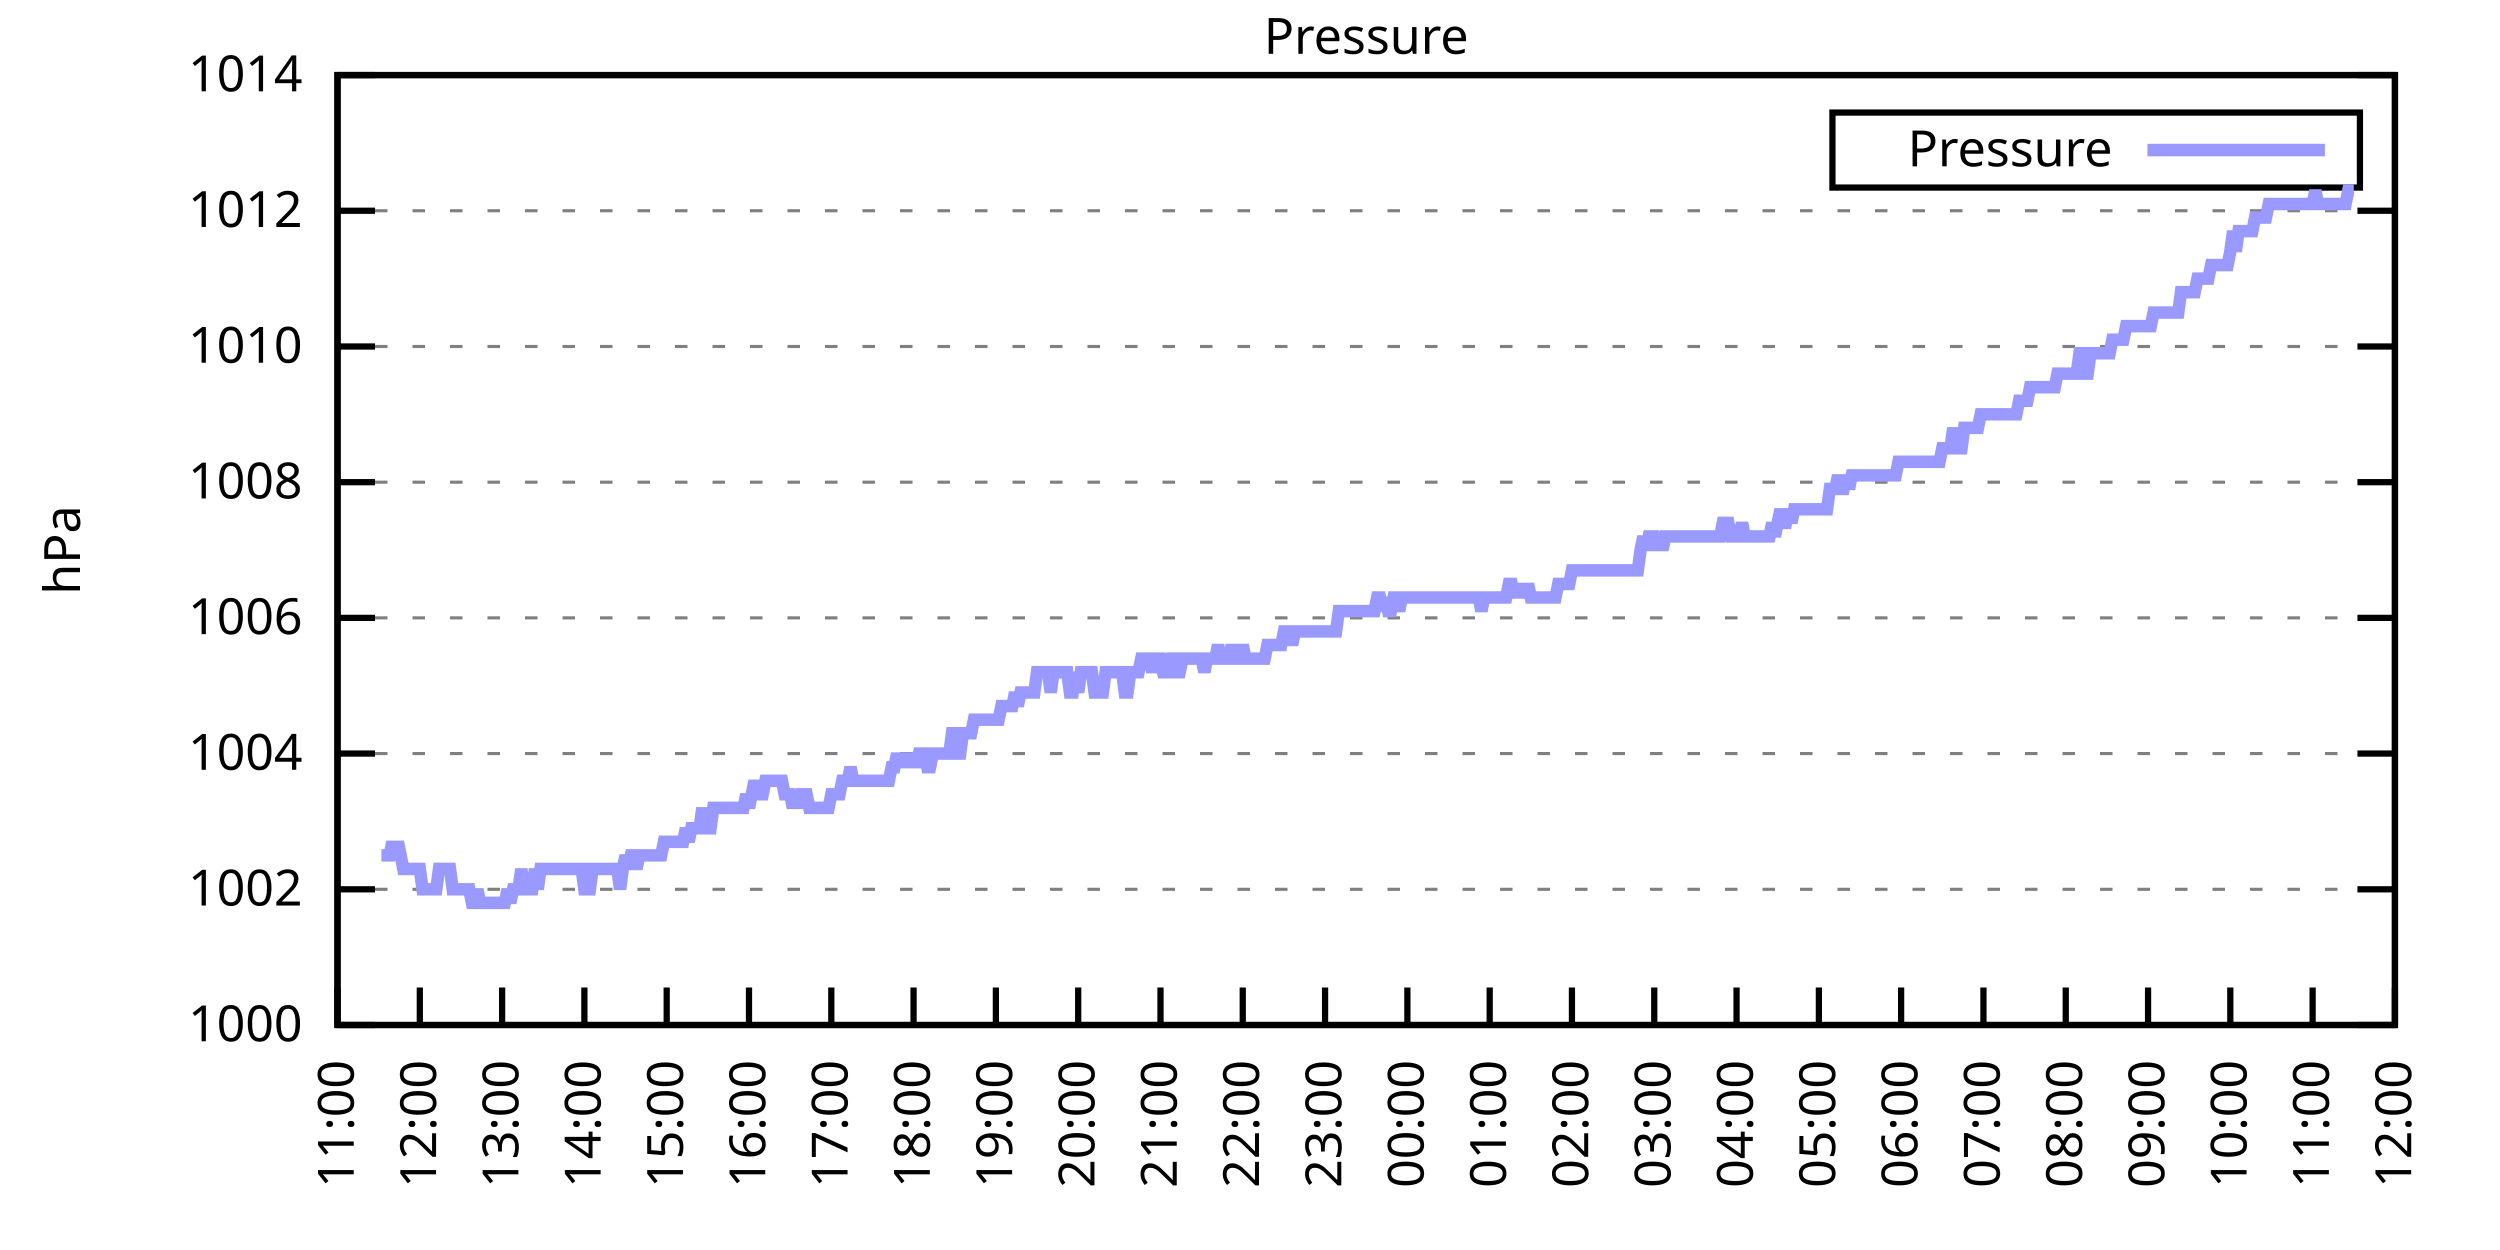
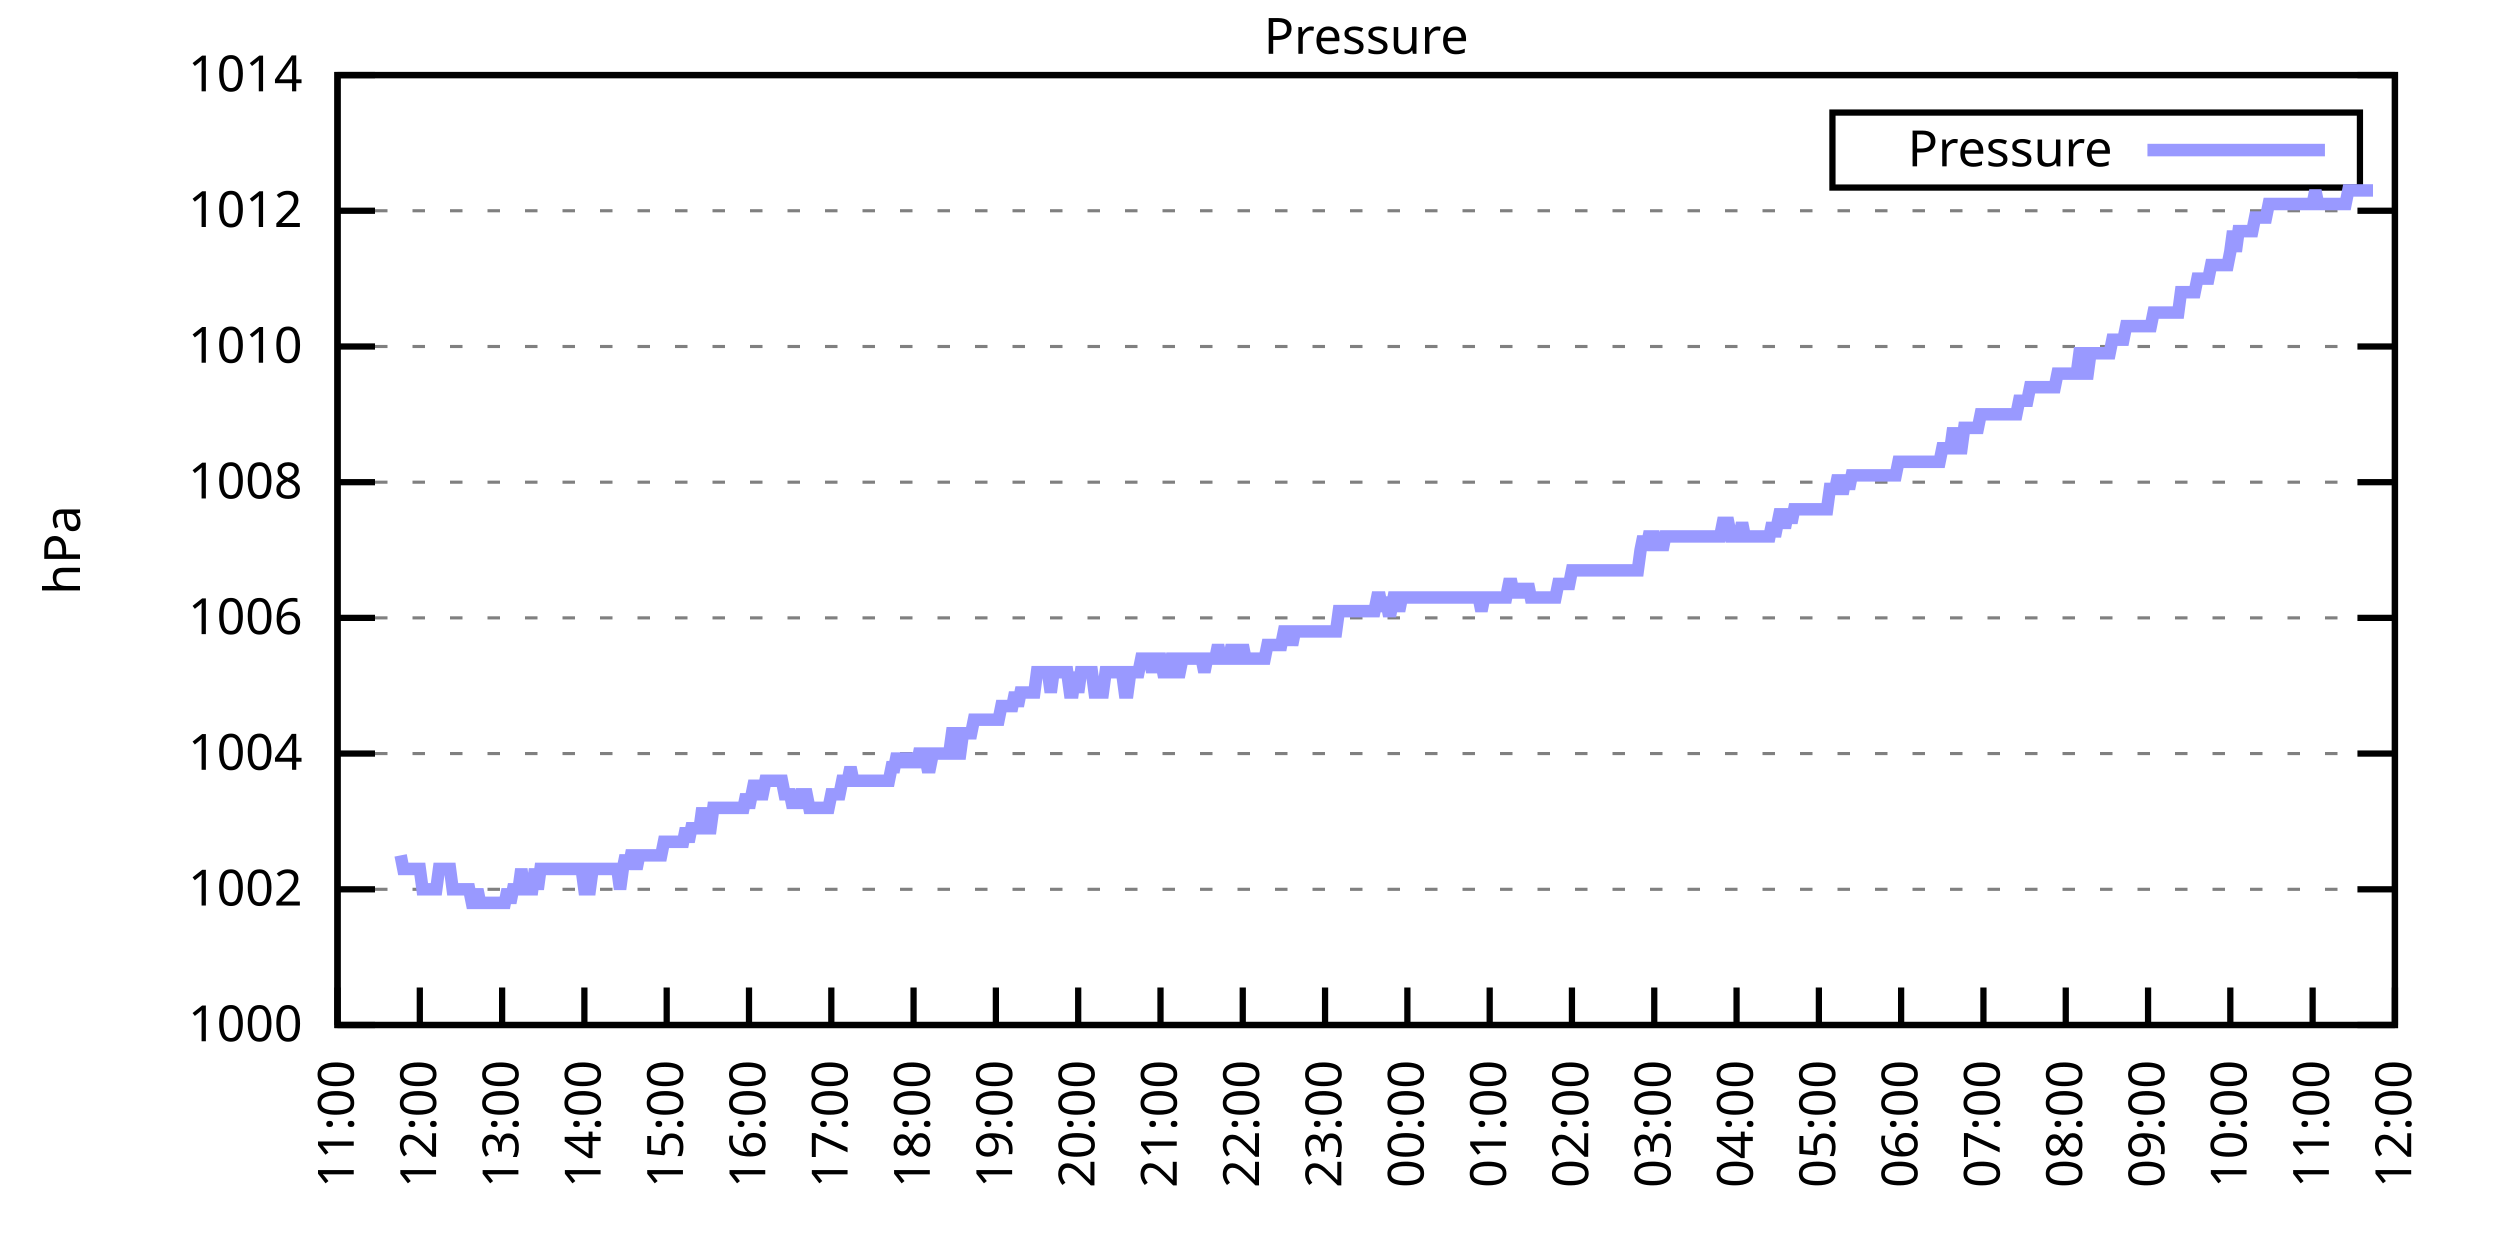
<svg xmlns="http://www.w3.org/2000/svg" xmlns:xlink="http://www.w3.org/1999/xlink" width="400" height="200" viewBox="0 0 400 200">
  <g id="gnuplot_canvas">
    <rect x="0" y="0" width="400" height="200" fill="none" />
    <defs>
      <circle id="gpDot" r="0.5" stroke-width="0.5" stroke="currentColor" />
      <path id="gpPt0" stroke-width="0.333" stroke="currentColor" d="M-1,0 h2 M0,-1 v2" />
      <path id="gpPt1" stroke-width="0.333" stroke="currentColor" d="M-1,-1 L1,1 M1,-1 L-1,1" />
      <path id="gpPt2" stroke-width="0.333" stroke="currentColor" d="M-1,0 L1,0 M0,-1 L0,1 M-1,-1 L1,1 M-1,1 L1,-1" />
      <rect id="gpPt3" stroke-width="0.333" stroke="currentColor" x="-1" y="-1" width="2" height="2" />
      <rect id="gpPt4" stroke-width="0.333" stroke="currentColor" fill="currentColor" x="-1" y="-1" width="2" height="2" />
      <circle id="gpPt5" stroke-width="0.333" stroke="currentColor" cx="0" cy="0" r="1" />
      <use xlink:href="#gpPt5" id="gpPt6" fill="currentColor" stroke="none" />
      <path id="gpPt7" stroke-width="0.333" stroke="currentColor" d="M0,-1.33 L-1.33,0.67 L1.33,0.67 z" />
      <use xlink:href="#gpPt7" id="gpPt8" fill="currentColor" stroke="none" />
      <use xlink:href="#gpPt7" id="gpPt9" stroke="currentColor" transform="rotate(180)" />
      <use xlink:href="#gpPt9" id="gpPt10" fill="currentColor" stroke="none" />
      <use xlink:href="#gpPt3" id="gpPt11" stroke="currentColor" transform="rotate(45)" />
      <use xlink:href="#gpPt11" id="gpPt12" fill="currentColor" stroke="none" />
      <path id="gpPt13" stroke-width="0.333" stroke="currentColor" d="M0,1.330 L1.265,0.411 L0.782,-1.067 L-0.782,-1.076 L-1.265,0.411 z" />
      <use xlink:href="#gpPt13" id="gpPt14" fill="currentColor" stroke="none" />
      <filter id="textbox" filterUnits="objectBoundingBox" x="0" y="0" height="1" width="1">
        <feFlood flood-color="white" flood-opacity="1" result="bgnd" />
        <feComposite in="SourceGraphic" in2="bgnd" operator="atop" />
      </filter>
      <filter id="greybox" filterUnits="objectBoundingBox" x="0" y="0" height="1" width="1">
        <feFlood flood-color="lightgrey" flood-opacity="1" result="grey" />
        <feComposite in="SourceGraphic" in2="grey" operator="atop" />
      </filter>
    </defs>
    <g fill="none" color="white" stroke="currentColor" stroke-width="1.00" stroke-linecap="butt" stroke-linejoin="miter">
</g>
    <g fill="none" color="black" stroke="currentColor" stroke-width="1.00" stroke-linecap="butt" stroke-linejoin="miter">
      <g stroke="none" shape-rendering="crispEdges">
        <polygon fill="rgb(255, 255, 255)" points="54.00,164.00 383.18,164.00 383.18,12.02 54.00,12.02 " />
      </g>
    </g>
    <g fill="none" color="black" stroke="currentColor" stroke-width="1.00" stroke-linecap="butt" stroke-linejoin="miter">
</g>
    <g fill="none" color="black" stroke="black" stroke-width="0.50" stroke-linecap="butt" stroke-linejoin="miter">
</g>
    <g fill="none" color="gray" stroke="currentColor" stroke-width="0.50" stroke-linecap="butt" stroke-linejoin="miter">
      <path stroke="gray" stroke-dasharray="2,4" class="gridline" d="M54.00,164.00 L383.19,164.00  " />
    </g>
    <g fill="none" color="gray" stroke="gray" stroke-width="1.00" stroke-linecap="butt" stroke-linejoin="miter">
</g>
    <g fill="none" color="black" stroke="currentColor" stroke-width="1.00" stroke-linecap="butt" stroke-linejoin="miter">
      <path stroke="black" d="M54.00,164.00 L60.00,164.00 M383.19,164.00 L377.19,164.00  " />
      <g transform="translate(48.40,166.60)" stroke="none" fill="black" font-family="Sans" font-size="8.00" text-anchor="end">
        <text>
          <tspan font-family="Sans"> 1000</tspan>
        </text>
      </g>
    </g>
    <g fill="none" color="black" stroke="currentColor" stroke-width="1.00" stroke-linecap="butt" stroke-linejoin="miter">
</g>
    <g fill="none" color="black" stroke="black" stroke-width="0.50" stroke-linecap="butt" stroke-linejoin="miter">
</g>
    <g fill="none" color="gray" stroke="currentColor" stroke-width="0.50" stroke-linecap="butt" stroke-linejoin="miter">
      <path stroke="gray" stroke-dasharray="2,4" class="gridline" d="M54.00,142.29 L383.19,142.29  " />
    </g>
    <g fill="none" color="gray" stroke="gray" stroke-width="1.00" stroke-linecap="butt" stroke-linejoin="miter">
</g>
    <g fill="none" color="black" stroke="currentColor" stroke-width="1.00" stroke-linecap="butt" stroke-linejoin="miter">
      <path stroke="black" d="M54.00,142.29 L60.00,142.29 M383.19,142.29 L377.19,142.29  " />
      <g transform="translate(48.40,144.89)" stroke="none" fill="black" font-family="Sans" font-size="8.00" text-anchor="end">
        <text>
          <tspan font-family="Sans"> 1002</tspan>
        </text>
      </g>
    </g>
    <g fill="none" color="black" stroke="currentColor" stroke-width="1.00" stroke-linecap="butt" stroke-linejoin="miter">
</g>
    <g fill="none" color="black" stroke="black" stroke-width="0.50" stroke-linecap="butt" stroke-linejoin="miter">
</g>
    <g fill="none" color="gray" stroke="currentColor" stroke-width="0.50" stroke-linecap="butt" stroke-linejoin="miter">
      <path stroke="gray" stroke-dasharray="2,4" class="gridline" d="M54.00,120.57 L383.19,120.57  " />
    </g>
    <g fill="none" color="gray" stroke="gray" stroke-width="1.00" stroke-linecap="butt" stroke-linejoin="miter">
</g>
    <g fill="none" color="black" stroke="currentColor" stroke-width="1.00" stroke-linecap="butt" stroke-linejoin="miter">
      <path stroke="black" d="M54.00,120.57 L60.00,120.57 M383.19,120.57 L377.19,120.57  " />
      <g transform="translate(48.40,123.17)" stroke="none" fill="black" font-family="Sans" font-size="8.00" text-anchor="end">
        <text>
          <tspan font-family="Sans"> 1004</tspan>
        </text>
      </g>
    </g>
    <g fill="none" color="black" stroke="currentColor" stroke-width="1.00" stroke-linecap="butt" stroke-linejoin="miter">
</g>
    <g fill="none" color="black" stroke="black" stroke-width="0.50" stroke-linecap="butt" stroke-linejoin="miter">
</g>
    <g fill="none" color="gray" stroke="currentColor" stroke-width="0.50" stroke-linecap="butt" stroke-linejoin="miter">
      <path stroke="gray" stroke-dasharray="2,4" class="gridline" d="M54.00,98.86 L383.19,98.86  " />
    </g>
    <g fill="none" color="gray" stroke="gray" stroke-width="1.00" stroke-linecap="butt" stroke-linejoin="miter">
</g>
    <g fill="none" color="black" stroke="currentColor" stroke-width="1.00" stroke-linecap="butt" stroke-linejoin="miter">
      <path stroke="black" d="M54.00,98.86 L60.00,98.86 M383.19,98.86 L377.19,98.86  " />
      <g transform="translate(48.40,101.46)" stroke="none" fill="black" font-family="Sans" font-size="8.00" text-anchor="end">
        <text>
          <tspan font-family="Sans"> 1006</tspan>
        </text>
      </g>
    </g>
    <g fill="none" color="black" stroke="currentColor" stroke-width="1.00" stroke-linecap="butt" stroke-linejoin="miter">
</g>
    <g fill="none" color="black" stroke="black" stroke-width="0.50" stroke-linecap="butt" stroke-linejoin="miter">
</g>
    <g fill="none" color="gray" stroke="currentColor" stroke-width="0.50" stroke-linecap="butt" stroke-linejoin="miter">
      <path stroke="gray" stroke-dasharray="2,4" class="gridline" d="M54.00,77.15 L383.19,77.15  " />
    </g>
    <g fill="none" color="gray" stroke="gray" stroke-width="1.00" stroke-linecap="butt" stroke-linejoin="miter">
</g>
    <g fill="none" color="black" stroke="currentColor" stroke-width="1.00" stroke-linecap="butt" stroke-linejoin="miter">
      <path stroke="black" d="M54.00,77.15 L60.00,77.15 M383.19,77.15 L377.19,77.15  " />
      <g transform="translate(48.40,79.75)" stroke="none" fill="black" font-family="Sans" font-size="8.00" text-anchor="end">
        <text>
          <tspan font-family="Sans"> 1008</tspan>
        </text>
      </g>
    </g>
    <g fill="none" color="black" stroke="currentColor" stroke-width="1.00" stroke-linecap="butt" stroke-linejoin="miter">
</g>
    <g fill="none" color="black" stroke="black" stroke-width="0.50" stroke-linecap="butt" stroke-linejoin="miter">
</g>
    <g fill="none" color="gray" stroke="currentColor" stroke-width="0.50" stroke-linecap="butt" stroke-linejoin="miter">
      <path stroke="gray" stroke-dasharray="2,4" class="gridline" d="M54.00,55.44 L383.19,55.44  " />
    </g>
    <g fill="none" color="gray" stroke="gray" stroke-width="1.00" stroke-linecap="butt" stroke-linejoin="miter">
</g>
    <g fill="none" color="black" stroke="currentColor" stroke-width="1.00" stroke-linecap="butt" stroke-linejoin="miter">
      <path stroke="black" d="M54.00,55.44 L60.00,55.44 M383.19,55.44 L377.19,55.44  " />
      <g transform="translate(48.40,58.04)" stroke="none" fill="black" font-family="Sans" font-size="8.00" text-anchor="end">
        <text>
          <tspan font-family="Sans"> 1010</tspan>
        </text>
      </g>
    </g>
    <g fill="none" color="black" stroke="currentColor" stroke-width="1.00" stroke-linecap="butt" stroke-linejoin="miter">
</g>
    <g fill="none" color="black" stroke="black" stroke-width="0.50" stroke-linecap="butt" stroke-linejoin="miter">
</g>
    <g fill="none" color="gray" stroke="currentColor" stroke-width="0.50" stroke-linecap="butt" stroke-linejoin="miter">
      <path stroke="gray" stroke-dasharray="2,4" class="gridline" d="M54.00,33.72 L383.19,33.72  " />
    </g>
    <g fill="none" color="gray" stroke="gray" stroke-width="1.00" stroke-linecap="butt" stroke-linejoin="miter">
</g>
    <g fill="none" color="black" stroke="currentColor" stroke-width="1.00" stroke-linecap="butt" stroke-linejoin="miter">
      <path stroke="black" d="M54.00,33.72 L60.00,33.72 M383.19,33.72 L377.19,33.72  " />
      <g transform="translate(48.40,36.32)" stroke="none" fill="black" font-family="Sans" font-size="8.00" text-anchor="end">
        <text>
          <tspan font-family="Sans"> 1012</tspan>
        </text>
      </g>
    </g>
    <g fill="none" color="black" stroke="currentColor" stroke-width="1.00" stroke-linecap="butt" stroke-linejoin="miter">
</g>
    <g fill="none" color="black" stroke="black" stroke-width="0.50" stroke-linecap="butt" stroke-linejoin="miter">
</g>
    <g fill="none" color="gray" stroke="currentColor" stroke-width="0.50" stroke-linecap="butt" stroke-linejoin="miter">
      <path stroke="gray" stroke-dasharray="2,4" class="gridline" d="M54.00,12.01 L383.19,12.01  " />
    </g>
    <g fill="none" color="gray" stroke="gray" stroke-width="1.00" stroke-linecap="butt" stroke-linejoin="miter">
</g>
    <g fill="none" color="black" stroke="currentColor" stroke-width="1.00" stroke-linecap="butt" stroke-linejoin="miter">
      <path stroke="black" d="M54.00,12.01 L60.00,12.01 M383.19,12.01 L377.19,12.01  " />
      <g transform="translate(48.40,14.61)" stroke="none" fill="black" font-family="Sans" font-size="8.00" text-anchor="end">
        <text>
          <tspan font-family="Sans"> 1014</tspan>
        </text>
      </g>
    </g>
    <g fill="none" color="black" stroke="currentColor" stroke-width="1.00" stroke-linecap="butt" stroke-linejoin="miter">
      <path stroke="black" d="M54.00,164.00 L54.00,158.00  " />
      <g transform="translate(56.60,169.60) rotate(270.00)" stroke="none" fill="black" font-family="Sans" font-size="8.00" text-anchor="end">
        <text>
          <tspan font-family="Sans">11:00</tspan>
        </text>
      </g>
    </g>
    <g fill="none" color="black" stroke="currentColor" stroke-width="1.00" stroke-linecap="butt" stroke-linejoin="miter">
      <path stroke="black" d="M67.17,164.00 L67.17,158.00  " />
      <g transform="translate(69.77,169.60) rotate(270.00)" stroke="none" fill="black" font-family="Sans" font-size="8.00" text-anchor="end">
        <text>
          <tspan font-family="Sans">12:00</tspan>
        </text>
      </g>
    </g>
    <g fill="none" color="black" stroke="currentColor" stroke-width="1.00" stroke-linecap="butt" stroke-linejoin="miter">
      <path stroke="black" d="M80.34,164.00 L80.34,158.00  " />
      <g transform="translate(82.94,169.60) rotate(270.00)" stroke="none" fill="black" font-family="Sans" font-size="8.00" text-anchor="end">
        <text>
          <tspan font-family="Sans">13:00</tspan>
        </text>
      </g>
    </g>
    <g fill="none" color="black" stroke="currentColor" stroke-width="1.00" stroke-linecap="butt" stroke-linejoin="miter">
      <path stroke="black" d="M93.50,164.00 L93.50,158.00  " />
      <g transform="translate(96.10,169.60) rotate(270.00)" stroke="none" fill="black" font-family="Sans" font-size="8.00" text-anchor="end">
        <text>
          <tspan font-family="Sans">14:00</tspan>
        </text>
      </g>
    </g>
    <g fill="none" color="black" stroke="currentColor" stroke-width="1.00" stroke-linecap="butt" stroke-linejoin="miter">
      <path stroke="black" d="M106.67,164.00 L106.67,158.00  " />
      <g transform="translate(109.27,169.60) rotate(270.00)" stroke="none" fill="black" font-family="Sans" font-size="8.00" text-anchor="end">
        <text>
          <tspan font-family="Sans">15:00</tspan>
        </text>
      </g>
    </g>
    <g fill="none" color="black" stroke="currentColor" stroke-width="1.00" stroke-linecap="butt" stroke-linejoin="miter">
      <path stroke="black" d="M119.84,164.00 L119.84,158.00  " />
      <g transform="translate(122.44,169.60) rotate(270.00)" stroke="none" fill="black" font-family="Sans" font-size="8.00" text-anchor="end">
        <text>
          <tspan font-family="Sans">16:00</tspan>
        </text>
      </g>
    </g>
    <g fill="none" color="black" stroke="currentColor" stroke-width="1.00" stroke-linecap="butt" stroke-linejoin="miter">
      <path stroke="black" d="M133.01,164.00 L133.01,158.00  " />
      <g transform="translate(135.61,169.60) rotate(270.00)" stroke="none" fill="black" font-family="Sans" font-size="8.00" text-anchor="end">
        <text>
          <tspan font-family="Sans">17:00</tspan>
        </text>
      </g>
    </g>
    <g fill="none" color="black" stroke="currentColor" stroke-width="1.00" stroke-linecap="butt" stroke-linejoin="miter">
      <path stroke="black" d="M146.17,164.00 L146.17,158.00  " />
      <g transform="translate(148.77,169.60) rotate(270.00)" stroke="none" fill="black" font-family="Sans" font-size="8.00" text-anchor="end">
        <text>
          <tspan font-family="Sans">18:00</tspan>
        </text>
      </g>
    </g>
    <g fill="none" color="black" stroke="currentColor" stroke-width="1.00" stroke-linecap="butt" stroke-linejoin="miter">
      <path stroke="black" d="M159.34,164.00 L159.34,158.00  " />
      <g transform="translate(161.94,169.60) rotate(270.00)" stroke="none" fill="black" font-family="Sans" font-size="8.00" text-anchor="end">
        <text>
          <tspan font-family="Sans">19:00</tspan>
        </text>
      </g>
    </g>
    <g fill="none" color="black" stroke="currentColor" stroke-width="1.00" stroke-linecap="butt" stroke-linejoin="miter">
      <path stroke="black" d="M172.51,164.00 L172.51,158.00  " />
      <g transform="translate(175.11,169.60) rotate(270.00)" stroke="none" fill="black" font-family="Sans" font-size="8.00" text-anchor="end">
        <text>
          <tspan font-family="Sans">20:00</tspan>
        </text>
      </g>
    </g>
    <g fill="none" color="black" stroke="currentColor" stroke-width="1.00" stroke-linecap="butt" stroke-linejoin="miter">
      <path stroke="black" d="M185.68,164.00 L185.68,158.00  " />
      <g transform="translate(188.28,169.60) rotate(270.00)" stroke="none" fill="black" font-family="Sans" font-size="8.00" text-anchor="end">
        <text>
          <tspan font-family="Sans">21:00</tspan>
        </text>
      </g>
    </g>
    <g fill="none" color="black" stroke="currentColor" stroke-width="1.00" stroke-linecap="butt" stroke-linejoin="miter">
      <path stroke="black" d="M198.84,164.00 L198.84,158.00  " />
      <g transform="translate(201.44,169.60) rotate(270.00)" stroke="none" fill="black" font-family="Sans" font-size="8.00" text-anchor="end">
        <text>
          <tspan font-family="Sans">22:00</tspan>
        </text>
      </g>
    </g>
    <g fill="none" color="black" stroke="currentColor" stroke-width="1.00" stroke-linecap="butt" stroke-linejoin="miter">
      <path stroke="black" d="M212.01,164.00 L212.01,158.00  " />
      <g transform="translate(214.61,169.60) rotate(270.00)" stroke="none" fill="black" font-family="Sans" font-size="8.00" text-anchor="end">
        <text>
          <tspan font-family="Sans">23:00</tspan>
        </text>
      </g>
    </g>
    <g fill="none" color="black" stroke="currentColor" stroke-width="1.00" stroke-linecap="butt" stroke-linejoin="miter">
      <path stroke="black" d="M225.18,164.00 L225.18,158.00  " />
      <g transform="translate(227.78,169.60) rotate(270.00)" stroke="none" fill="black" font-family="Sans" font-size="8.00" text-anchor="end">
        <text>
          <tspan font-family="Sans">00:00</tspan>
        </text>
      </g>
    </g>
    <g fill="none" color="black" stroke="currentColor" stroke-width="1.00" stroke-linecap="butt" stroke-linejoin="miter">
      <path stroke="black" d="M238.35,164.00 L238.35,158.00  " />
      <g transform="translate(240.95,169.60) rotate(270.00)" stroke="none" fill="black" font-family="Sans" font-size="8.00" text-anchor="end">
        <text>
          <tspan font-family="Sans">01:00</tspan>
        </text>
      </g>
    </g>
    <g fill="none" color="black" stroke="currentColor" stroke-width="1.00" stroke-linecap="butt" stroke-linejoin="miter">
      <path stroke="black" d="M251.51,164.00 L251.51,158.00  " />
      <g transform="translate(254.11,169.60) rotate(270.00)" stroke="none" fill="black" font-family="Sans" font-size="8.00" text-anchor="end">
        <text>
          <tspan font-family="Sans">02:00</tspan>
        </text>
      </g>
    </g>
    <g fill="none" color="black" stroke="currentColor" stroke-width="1.00" stroke-linecap="butt" stroke-linejoin="miter">
      <path stroke="black" d="M264.68,164.00 L264.68,158.00  " />
      <g transform="translate(267.28,169.60) rotate(270.00)" stroke="none" fill="black" font-family="Sans" font-size="8.00" text-anchor="end">
        <text>
          <tspan font-family="Sans">03:00</tspan>
        </text>
      </g>
    </g>
    <g fill="none" color="black" stroke="currentColor" stroke-width="1.00" stroke-linecap="butt" stroke-linejoin="miter">
      <path stroke="black" d="M277.85,164.00 L277.85,158.00  " />
      <g transform="translate(280.45,169.60) rotate(270.00)" stroke="none" fill="black" font-family="Sans" font-size="8.00" text-anchor="end">
        <text>
          <tspan font-family="Sans">04:00</tspan>
        </text>
      </g>
    </g>
    <g fill="none" color="black" stroke="currentColor" stroke-width="1.00" stroke-linecap="butt" stroke-linejoin="miter">
      <path stroke="black" d="M291.02,164.00 L291.02,158.00  " />
      <g transform="translate(293.62,169.60) rotate(270.00)" stroke="none" fill="black" font-family="Sans" font-size="8.00" text-anchor="end">
        <text>
          <tspan font-family="Sans">05:00</tspan>
        </text>
      </g>
    </g>
    <g fill="none" color="black" stroke="currentColor" stroke-width="1.00" stroke-linecap="butt" stroke-linejoin="miter">
      <path stroke="black" d="M304.18,164.00 L304.18,158.00  " />
      <g transform="translate(306.78,169.60) rotate(270.00)" stroke="none" fill="black" font-family="Sans" font-size="8.00" text-anchor="end">
        <text>
          <tspan font-family="Sans">06:00</tspan>
        </text>
      </g>
    </g>
    <g fill="none" color="black" stroke="currentColor" stroke-width="1.00" stroke-linecap="butt" stroke-linejoin="miter">
      <path stroke="black" d="M317.35,164.00 L317.35,158.00  " />
      <g transform="translate(319.95,169.60) rotate(270.00)" stroke="none" fill="black" font-family="Sans" font-size="8.00" text-anchor="end">
        <text>
          <tspan font-family="Sans">07:00</tspan>
        </text>
      </g>
    </g>
    <g fill="none" color="black" stroke="currentColor" stroke-width="1.00" stroke-linecap="butt" stroke-linejoin="miter">
      <path stroke="black" d="M330.52,164.00 L330.52,158.00  " />
      <g transform="translate(333.12,169.60) rotate(270.00)" stroke="none" fill="black" font-family="Sans" font-size="8.00" text-anchor="end">
        <text>
          <tspan font-family="Sans">08:00</tspan>
        </text>
      </g>
    </g>
    <g fill="none" color="black" stroke="currentColor" stroke-width="1.00" stroke-linecap="butt" stroke-linejoin="miter">
      <path stroke="black" d="M343.69,164.00 L343.69,158.00  " />
      <g transform="translate(346.29,169.60) rotate(270.00)" stroke="none" fill="black" font-family="Sans" font-size="8.00" text-anchor="end">
        <text>
          <tspan font-family="Sans">09:00</tspan>
        </text>
      </g>
    </g>
    <g fill="none" color="black" stroke="currentColor" stroke-width="1.00" stroke-linecap="butt" stroke-linejoin="miter">
      <path stroke="black" d="M356.85,164.00 L356.85,158.00  " />
      <g transform="translate(359.45,169.60) rotate(270.00)" stroke="none" fill="black" font-family="Sans" font-size="8.00" text-anchor="end">
        <text>
          <tspan font-family="Sans">10:00</tspan>
        </text>
      </g>
    </g>
    <g fill="none" color="black" stroke="currentColor" stroke-width="1.00" stroke-linecap="butt" stroke-linejoin="miter">
      <path stroke="black" d="M370.02,164.00 L370.02,158.00  " />
      <g transform="translate(372.62,169.60) rotate(270.00)" stroke="none" fill="black" font-family="Sans" font-size="8.00" text-anchor="end">
        <text>
          <tspan font-family="Sans">11:00</tspan>
        </text>
      </g>
    </g>
    <g fill="none" color="black" stroke="currentColor" stroke-width="1.00" stroke-linecap="butt" stroke-linejoin="miter">
      <path stroke="black" d="M383.19,164.00 L383.19,158.00  " />
      <g transform="translate(385.79,169.60) rotate(270.00)" stroke="none" fill="black" font-family="Sans" font-size="8.00" text-anchor="end">
        <text>
          <tspan font-family="Sans">12:00</tspan>
        </text>
      </g>
    </g>
    <g fill="none" color="black" stroke="currentColor" stroke-width="1.00" stroke-linecap="butt" stroke-linejoin="miter">
</g>
    <g fill="none" color="black" stroke="currentColor" stroke-width="1.00" stroke-linecap="butt" stroke-linejoin="miter">
      <path stroke="black" d="M54.00,12.01 L54.00,164.00 L383.19,164.00 L383.19,12.01 L54.00,12.01 Z  " />
    </g>
    <g fill="none" color="black" stroke="currentColor" stroke-width="1.00" stroke-linecap="butt" stroke-linejoin="miter">
</g>
    <g fill="none" color="black" stroke="currentColor" stroke-width="1.00" stroke-linecap="butt" stroke-linejoin="miter">
      <path stroke="black" d="M293.19,30.01 L293.19,18.01 L377.59,18.01 L377.59,30.01 L293.19,30.01 Z  " />
    </g>
    <g id="Pressure_plot_1">
      <g fill="none" color="white" stroke="black" stroke-width="2.00" stroke-linecap="butt" stroke-linejoin="miter">
</g>
      <g fill="none" color="black" stroke="currentColor" stroke-width="2.00" stroke-linecap="butt" stroke-linejoin="miter">
        <g transform="translate(337.99,26.61)" stroke="none" fill="black" font-family="Sans" font-size="8.00" text-anchor="end">
          <text>
            <tspan font-family="Sans">Pressure</tspan>
          </text>
        </g>
      </g>
      <g fill="none" color="black" stroke="currentColor" stroke-width="2.00" stroke-linecap="butt" stroke-linejoin="miter">
-         <path stroke="rgb(153, 153, 255)" d="M343.59,24.01 L371.99,24.01 M61.02,136.86 L61.46,136.86 L61.90,136.86 L62.34,136.86 L62.78,134.69 L63.22,136.86   L63.66,134.69 L64.10,136.86 L64.53,139.03 L64.97,139.03 L65.41,139.03 L65.85,139.03 L66.29,139.03 L66.73,139.03   L67.17,139.03 L67.61,142.29 L68.05,142.29 L68.48,142.29 L68.92,142.29 L69.36,142.29 L69.80,142.29 L70.24,139.03   L70.68,139.03 L71.12,139.03 L71.56,139.03 L72.00,139.03 L72.43,142.29 L72.87,142.29 L73.31,142.29 L73.75,142.29   L74.19,142.29 L74.63,142.29 L75.07,142.29 L75.51,144.46 L75.95,144.46 L76.38,142.29 L76.82,144.46 L77.26,144.46   L77.70,144.46 L78.14,144.46 L78.58,144.46 L79.02,144.46 L79.46,144.46 L79.90,144.46 L80.34,144.46 L80.77,144.46   L81.21,142.29 L81.65,144.46 L82.09,142.29 L82.53,142.29 L82.97,142.29 L83.41,139.03 L83.85,142.29 L84.29,142.29   L84.72,142.29 L85.16,142.29 L85.60,139.03 L86.04,142.29 L86.48,139.03 L86.92,139.03 L87.36,139.03 L87.80,139.03   L88.24,139.03 L88.67,139.03 L89.11,139.03 L89.55,139.03 L89.99,139.03 L90.43,139.03 L90.87,139.03 L91.31,139.03   L91.75,139.03 L92.19,139.03 L92.62,139.03 L93.06,139.03 L93.50,142.29 L93.94,142.29 L94.38,142.29 L94.82,139.03   L95.26,139.03 L95.70,139.03 L96.14,139.03 L96.58,139.03 L97.01,139.03 L97.45,139.03 L97.89,139.03 L98.33,139.03   L98.77,139.03 L99.21,142.29 L99.65,139.03 L100.09,136.86 L100.53,139.03 L100.96,136.86 L101.40,136.86 L101.84,139.03   L102.28,136.86 L102.72,136.86 L103.16,136.86 L103.60,136.86 L104.04,136.86 L104.48,136.86 L104.91,136.86 L105.35,136.86   L105.79,136.86 L106.23,134.69 L106.67,134.69 L107.11,134.69 L107.55,134.69 L107.99,134.69 L108.43,134.69 L108.87,134.69   L109.30,134.69 L109.74,132.52 L110.18,134.69 L110.62,132.52 L111.06,132.52 L111.50,132.52 L111.94,132.52 L112.38,129.26   L112.82,132.52 L113.25,132.52 L113.69,132.52 L114.13,129.26 L114.57,129.26 L115.01,129.26 L115.45,129.26 L115.89,129.26   L116.77,129.26 L116.99,129.26 L117.64,129.26 L118.08,129.26 L118.96,129.26 L119.40,127.09 L119.84,129.26 L120.28,127.09   L120.72,124.92 L121.15,127.09 L121.37,127.09 L122.03,127.09 L122.47,124.92 L122.91,124.92 L123.35,124.92 L123.79,124.92   L124.23,124.92 L124.67,124.92 L125.11,124.92 L125.54,127.09 L125.98,127.09 L126.42,127.09 L126.86,129.26 L127.30,127.09   L127.74,129.26 L128.18,127.09 L128.62,127.09 L129.06,127.09 L129.49,129.26 L129.93,129.26 L130.37,129.26 L130.81,129.26   L131.25,129.26 L131.69,129.26 L132.13,129.26 L132.57,129.26 L133.01,127.09 L133.44,127.09 L133.88,127.09 L134.32,127.09   L134.76,124.92 L135.20,124.92 L135.64,124.92 L136.08,122.75 L136.52,124.92 L136.96,124.92 L137.39,124.92 L137.83,124.92   L138.27,124.92 L138.71,124.92 L139.15,124.92 L139.59,124.92 L140.03,124.92 L140.47,124.92 L140.91,124.92 L141.35,124.92   L141.78,124.92 L142.22,124.92 L142.66,122.75 L143.10,122.75 L143.54,120.57 L143.98,122.75 L144.42,120.57 L144.86,122.75   L145.30,120.57 L145.73,122.75 L146.17,120.57 L146.61,122.75 L147.05,120.57 L147.49,120.57 L147.93,120.57 L148.37,122.75   L148.81,122.75 L149.25,120.57 L149.68,120.57 L150.12,120.57 L150.56,120.57 L151.00,120.57 L151.44,120.57 L151.88,120.57   L152.32,117.32 L152.76,117.32 L153.20,120.57 L153.63,120.57 L154.07,117.32 L154.51,117.32 L154.95,117.32 L155.39,117.32   L155.83,115.15 L156.27,115.15 L156.71,115.15 L157.15,115.15 L157.59,115.15 L158.02,115.15 L158.46,115.15 L158.90,115.15   L159.34,115.15 L159.78,115.15 L160.22,112.97 L160.66,112.97 L161.10,112.97 L161.54,112.97 L161.97,112.97 L162.41,110.80   L162.85,112.97 L163.29,110.80 L163.73,110.80 L164.17,110.80 L164.61,110.80 L165.05,110.80 L165.49,110.80 L165.92,107.55   L166.36,107.55 L166.80,107.55 L167.24,107.55 L167.68,107.55 L168.12,110.80 L168.56,107.55 L169.00,107.55 L169.44,107.55   L169.87,107.55 L170.31,107.55 L170.75,107.55 L171.19,110.80 L171.63,110.80 L172.07,107.55 L172.51,110.80 L172.95,107.55   L173.39,107.55 L173.83,107.55 L174.26,107.55 L174.70,107.55 L175.14,110.80 L175.58,110.80 L176.02,110.80 L176.46,110.80   L176.90,107.55 L177.34,107.55 L177.78,107.55 L178.21,107.55 L178.65,107.55 L179.09,107.55 L179.53,107.55 L179.97,110.80   L180.41,110.80 L180.85,107.55 L181.29,107.55 L181.73,107.55 L182.16,107.55 L182.60,105.38 L183.04,105.38 L183.48,105.38   L183.92,105.38 L184.36,107.55 L184.80,105.38 L185.24,105.38 L185.68,105.38 L186.11,107.55 L186.55,107.55 L186.99,107.55   L187.43,105.38 L187.87,105.38 L188.31,107.55 L188.75,107.55 L189.19,105.38 L189.63,105.38 L190.07,105.38 L190.50,105.38   L190.94,105.38 L191.38,105.38 L191.82,105.38 L192.26,105.38 L192.70,107.55 L193.14,105.38 L193.58,105.38 L194.02,105.38   L194.45,105.38 L194.89,103.20 L195.33,105.38 L195.77,105.38 L196.21,105.38 L196.65,105.38 L197.09,103.20 L197.53,105.38   L197.97,105.38 L198.40,105.38 L198.84,103.20 L199.28,105.38 L199.72,105.38 L200.16,105.38 L200.60,105.38 L201.04,105.38   L201.48,105.38 L201.92,105.38 L202.35,105.38 L202.79,103.20 L203.23,103.20 L203.67,103.20 L204.11,103.20 L204.55,103.20   L204.99,103.20 L205.43,101.03 L205.87,101.03 L206.31,101.03 L206.74,103.20 L207.18,101.03 L207.62,101.03 L208.06,101.03   L208.50,101.03 L208.94,101.03 L209.38,101.03 L209.82,101.03 L210.26,101.03 L210.69,101.03 L211.13,101.03 L211.57,101.03   L212.01,101.03 L212.45,101.03 L212.89,101.03 L213.33,101.03 L213.77,101.03 L214.21,97.78 L214.64,97.78 L215.08,97.78   L215.52,97.78 L215.96,97.78 L216.40,97.78 L216.84,97.78 L217.28,97.78 L217.72,97.78 L218.16,97.78 L218.60,97.78   L219.03,97.78 L219.47,97.78 L219.91,97.78 L220.35,95.60 L220.79,95.60 L221.23,97.78 L221.67,95.60 L222.11,97.78   L222.55,97.78 L222.98,95.60 L223.42,95.60 L223.86,97.78 L224.30,95.60 L224.74,95.60 L225.18,95.60 L225.62,95.60   L226.06,95.60 L226.50,95.60 L226.93,95.60 L227.37,95.60 L227.81,95.60 L228.25,95.60 L228.69,95.60 L229.13,95.60   L229.57,95.60 L230.01,95.60 L230.45,95.60 L230.88,95.60 L231.32,95.60 L231.76,95.60 L232.20,95.60 L232.64,95.60   L233.08,95.60 L233.52,95.60 L233.96,95.60 L234.40,95.60 L234.84,95.60 L235.27,95.60 L235.71,95.60 L236.15,95.60   L236.59,95.60 L237.03,97.78 L237.47,95.60 L237.91,95.60 L238.35,95.60 L238.79,95.60 L239.22,95.60 L239.66,95.60   L240.10,95.60 L240.54,95.60 L240.98,95.60 L241.42,93.43 L241.86,93.43 L242.30,95.60 L242.74,93.43 L243.17,95.60   L243.61,93.43 L244.05,95.60 L244.49,93.43 L244.93,95.60 L245.37,95.60 L245.81,95.60 L246.25,95.60 L246.69,95.60   L247.12,95.60 L247.56,95.60 L248.00,95.60 L248.44,95.60 L248.88,95.60 L249.32,93.43 L249.76,93.43 L250.20,93.43   L250.64,93.43 L251.08,93.43 L251.51,91.26 L251.95,91.26 L252.39,91.26 L252.83,91.26 L253.27,91.26 L253.71,91.26   L254.15,91.26 L254.59,91.26 L255.03,91.26 L255.46,91.26 L255.90,91.26 L256.34,91.26 L256.78,91.26 L257.22,91.26   L257.66,91.26 L258.10,91.26 L258.54,91.26 L258.98,91.26 L259.41,91.26 L259.85,91.26 L260.29,91.26 L260.73,91.26   L261.17,91.26 L261.61,91.26 L262.05,91.26 L262.49,88.00 L262.93,85.83 L263.36,88.00 L263.80,85.83 L264.24,85.83   L264.68,85.83 L265.12,88.00 L265.56,85.83 L266.00,88.00 L266.44,85.83 L266.88,85.83 L267.32,85.83 L267.75,85.83   L268.19,85.83 L268.63,85.83 L269.07,85.83 L269.51,85.83 L269.95,85.83 L270.39,85.83 L270.83,85.83 L271.27,85.83   L271.70,85.83 L272.14,85.83 L272.58,85.83 L273.02,85.83 L273.46,85.83 L273.90,85.83 L274.34,85.83 L274.78,85.83   L275.22,85.83 L275.65,83.66 L276.09,83.66 L276.53,83.66 L276.97,85.83 L277.41,85.83 L277.85,85.83 L278.29,85.83   L278.73,83.66 L279.17,85.83 L279.60,85.83 L280.04,85.83 L280.48,85.83 L280.92,85.83 L281.36,85.83 L281.80,85.83   L282.24,85.83 L282.68,85.83 L283.12,85.83 L283.56,83.66 L283.99,85.83 L284.43,83.66 L284.87,81.49 L285.31,83.66   L285.75,83.66 L286.19,81.49 L286.63,83.66 L287.07,81.49 L287.51,81.49 L287.94,81.49 L288.38,81.49 L288.82,81.49   L289.26,81.49 L289.70,81.49 L290.14,81.49 L290.58,81.49 L291.02,81.49 L291.46,81.49 L291.89,81.49 L292.33,81.49   L292.77,78.23 L293.21,78.23 L293.65,78.23 L294.09,76.06 L294.53,78.23 L294.97,78.23 L295.41,76.06 L295.84,78.23   L296.28,76.06 L296.72,76.06 L297.16,76.06 L297.60,76.06 L298.04,76.06 L298.48,76.06 L298.92,76.06 L299.36,76.06   L299.80,76.06 L300.23,76.06 L300.67,76.06 L301.11,76.06 L301.55,76.06 L301.99,76.06 L302.43,76.06 L302.87,76.06   L303.31,76.06 L303.75,73.89 L304.18,73.89 L304.62,73.89 L305.06,73.89 L305.50,73.89 L305.94,73.89 L306.38,73.89   L306.82,73.89 L307.26,73.89 L307.70,73.89 L308.13,73.89 L308.57,73.89 L309.01,73.89 L309.45,73.89 L309.89,73.89   L310.33,73.89 L310.77,71.72 L311.21,71.72 L311.65,71.72 L312.08,71.72 L312.52,68.46 L312.96,71.72 L313.40,71.72   L313.84,71.72 L314.28,68.46 L314.72,68.46 L315.16,68.46 L315.60,68.46 L316.04,68.46 L316.47,68.46 L316.91,66.29   L317.35,66.29 L317.79,66.29 L318.23,66.29 L318.67,66.29 L319.11,66.29 L319.55,66.29 L319.99,66.29 L320.42,66.29   L320.86,66.29 L321.30,66.29 L321.74,66.29 L322.18,66.29 L322.62,66.29 L323.06,64.12 L323.50,64.12 L323.94,64.12   L324.37,64.12 L324.81,61.95 L325.25,61.95 L325.69,61.95 L326.13,61.95 L326.57,61.95 L327.01,61.95 L327.45,61.95   L327.89,61.95 L328.33,61.95 L328.76,61.95 L329.20,59.78 L329.64,59.78 L330.08,59.78 L330.52,59.78 L330.96,59.78   L331.40,59.78 L331.84,59.78 L332.28,59.78 L332.71,56.52 L333.15,56.52 L333.59,59.78 L334.03,59.78 L334.47,56.52   L334.91,56.52 L335.35,56.52 L335.79,56.52 L336.23,56.52 L336.66,56.52 L337.10,56.52 L337.54,56.52 L337.98,54.35   L338.42,54.35 L338.86,54.35 L339.30,54.35 L339.74,54.35 L340.18,52.18 L340.61,52.18 L341.05,52.18 L341.49,52.18   L341.93,52.18 L342.37,52.18 L342.81,52.18 L343.25,52.18 L343.69,52.18 L344.13,52.18 L344.57,50.01 L345.00,50.01   L345.44,50.01 L345.88,50.01 L346.32,50.01 L346.76,50.01 L347.20,50.01 L347.64,50.01 L348.08,50.01 L348.52,50.01   L348.95,46.75 L349.39,46.75 L349.83,46.75 L350.27,46.75 L350.71,46.75 L351.15,46.75 L351.59,44.58 L352.03,44.58   L352.47,44.58 L352.90,44.58 L353.34,44.58 L353.78,42.41 L354.22,42.41 L354.66,42.41 L355.10,42.41 L355.54,42.41   L355.98,42.41 L356.42,42.41 L356.85,40.24 L357.29,36.98 L357.73,40.24 L358.17,36.98 L358.61,36.98 L359.05,36.98   L359.49,36.98 L359.93,36.98 L360.37,36.98 L360.81,34.81 L361.24,34.81 L361.68,34.81 L362.12,34.81 L362.56,34.81   L363.00,32.64 L363.44,32.64 L363.88,32.64 L364.32,32.64 L364.76,32.64 L365.19,32.64 L365.63,32.64 L366.07,32.64   L366.51,32.64 L366.95,32.64 L367.39,32.64 L367.83,32.64 L368.27,32.64 L368.71,32.64 L369.14,32.64 L369.58,32.64   L370.02,32.64 L370.46,30.47 L370.90,32.64 L371.34,32.64 L371.78,32.64 L372.22,32.64 L372.66,32.64 L373.09,32.64   L373.53,32.64 L373.97,32.64 L374.41,32.64 L374.85,32.64 L375.29,32.64 L375.73,30.47 L376.17,30.47 L376.61,30.47    " />
+         <path stroke="rgb(153, 153, 255)" d="M343.59,24.01 L371.99,24.01 M64.10,136.86 L64.53,139.03 L64.97,139.03 L65.41,139.03 L65.85,139.03 L66.29,139.03   L66.73,139.03 L67.17,139.03 L67.61,142.29 L68.05,142.29 L68.48,142.29 L68.92,142.29 L69.36,142.29 L69.80,142.29   L70.24,139.03 L70.68,139.03 L71.12,139.03 L71.56,139.03 L72.00,139.03 L72.43,142.29 L72.87,142.29 L73.31,142.29   L73.75,142.29 L74.19,142.29 L74.63,142.29 L75.07,142.29 L75.51,144.46 L75.95,144.46 L76.38,142.29 L76.82,144.46   L77.26,144.46 L77.70,144.46 L78.14,144.46 L78.58,144.46 L79.02,144.46 L79.46,144.46 L79.90,144.46 L80.34,144.46   L80.77,144.46 L81.21,142.29 L81.65,144.46 L82.09,142.29 L82.53,142.29 L82.97,142.29 L83.41,139.03 L83.85,142.29   L84.29,142.29 L84.72,142.29 L85.16,142.29 L85.60,139.03 L86.04,142.29 L86.48,139.03 L86.92,139.03 L87.36,139.03   L87.80,139.03 L88.24,139.03 L88.67,139.03 L89.11,139.03 L89.55,139.03 L89.99,139.03 L90.43,139.03 L90.87,139.03   L91.31,139.03 L91.75,139.03 L92.19,139.03 L92.62,139.03 L93.06,139.03 L93.50,142.29 L93.94,142.29 L94.38,142.29   L94.82,139.03 L95.26,139.03 L95.70,139.03 L96.14,139.03 L96.58,139.03 L97.01,139.03 L97.45,139.03 L97.89,139.03   L98.33,139.03 L98.77,139.03 L99.21,142.29 L99.65,139.03 L100.09,136.86 L100.53,139.03 L100.96,136.86 L101.40,136.86   L101.84,139.03 L102.28,136.86 L102.72,136.86 L103.16,136.86 L103.60,136.86 L104.04,136.86 L104.48,136.86 L104.91,136.86   L105.35,136.86 L105.79,136.86 L106.23,134.69 L106.67,134.69 L107.11,134.69 L107.55,134.69 L107.99,134.69 L108.43,134.69   L108.87,134.69 L109.30,134.69 L109.74,132.52 L110.18,134.69 L110.62,132.52 L111.06,132.52 L111.50,132.52 L111.94,132.52   L112.38,129.26 L112.82,132.52 L113.25,132.52 L113.69,132.52 L114.13,129.26 L114.57,129.26 L115.01,129.26 L115.45,129.26   L115.89,129.26 L116.77,129.26 L116.99,129.26 L117.64,129.26 L118.08,129.26 L118.96,129.26 L119.40,127.09 L119.84,129.26   L120.28,127.09 L120.72,124.92 L121.15,127.09 L121.37,127.09 L122.03,127.09 L122.47,124.92 L122.91,124.92 L123.35,124.92   L123.79,124.92 L124.23,124.92 L124.67,124.92 L125.11,124.92 L125.54,127.09 L125.98,127.09 L126.42,127.09 L126.86,129.26   L127.30,127.09 L127.74,129.26 L128.18,127.09 L128.62,127.09 L129.06,127.09 L129.49,129.26 L129.93,129.26 L130.37,129.26   L130.81,129.26 L131.25,129.26 L131.69,129.26 L132.13,129.26 L132.57,129.26 L133.01,127.09 L133.44,127.09 L133.88,127.09   L134.32,127.09 L134.76,124.92 L135.20,124.92 L135.64,124.92 L136.08,122.75 L136.52,124.92 L136.96,124.92 L137.39,124.92   L137.83,124.92 L138.27,124.92 L138.71,124.92 L139.15,124.92 L139.59,124.92 L140.03,124.92 L140.47,124.92 L140.91,124.92   L141.35,124.92 L141.78,124.92 L142.22,124.92 L142.66,122.75 L143.10,122.75 L143.54,120.57 L143.98,122.75 L144.42,120.57   L144.86,122.75 L145.30,120.57 L145.73,122.75 L146.17,120.57 L146.61,122.75 L147.05,120.57 L147.49,120.57 L147.93,120.57   L148.37,122.75 L148.81,122.75 L149.25,120.57 L149.68,120.57 L150.12,120.57 L150.56,120.57 L151.00,120.57 L151.44,120.57   L151.88,120.57 L152.32,117.32 L152.76,117.32 L153.20,120.57 L153.63,120.57 L154.07,117.32 L154.51,117.32 L154.95,117.32   L155.39,117.32 L155.83,115.15 L156.27,115.15 L156.71,115.15 L157.15,115.15 L157.59,115.15 L158.02,115.15 L158.46,115.15   L158.90,115.15 L159.34,115.15 L159.78,115.15 L160.22,112.97 L160.66,112.97 L161.10,112.97 L161.54,112.97 L161.97,112.97   L162.41,110.80 L162.85,112.97 L163.29,110.80 L163.73,110.80 L164.17,110.80 L164.61,110.80 L165.05,110.80 L165.49,110.80   L165.92,107.55 L166.36,107.55 L166.80,107.55 L167.24,107.55 L167.68,107.55 L168.12,110.80 L168.56,107.55 L169.00,107.55   L169.44,107.55 L169.87,107.55 L170.31,107.55 L170.75,107.55 L171.19,110.80 L171.63,110.80 L172.07,107.55 L172.51,110.80   L172.95,107.55 L173.39,107.55 L173.83,107.55 L174.26,107.55 L174.70,107.55 L175.14,110.80 L175.58,110.80 L176.02,110.80   L176.46,110.80 L176.90,107.55 L177.34,107.55 L177.78,107.55 L178.21,107.55 L178.65,107.55 L179.09,107.55 L179.53,107.55   L179.97,110.80 L180.41,110.80 L180.85,107.55 L181.29,107.55 L181.73,107.55 L182.16,107.55 L182.60,105.38 L183.04,105.38   L183.48,105.38 L183.92,105.38 L184.36,107.55 L184.80,105.38 L185.24,105.38 L185.68,105.38 L186.11,107.55 L186.55,107.55   L186.99,107.55 L187.43,105.38 L187.87,105.38 L188.31,107.55 L188.75,107.55 L189.19,105.38 L189.63,105.38 L190.07,105.38   L190.50,105.38 L190.94,105.38 L191.38,105.38 L191.82,105.38 L192.26,105.38 L192.70,107.55 L193.14,105.38 L193.58,105.38   L194.02,105.38 L194.45,105.38 L194.89,103.20 L195.33,105.38 L195.77,105.38 L196.21,105.38 L196.65,105.38 L197.09,103.20   L197.53,105.38 L197.97,105.38 L198.40,105.38 L198.84,103.20 L199.28,105.38 L199.72,105.38 L200.16,105.38 L200.60,105.38   L201.04,105.38 L201.48,105.38 L201.92,105.38 L202.35,105.38 L202.79,103.20 L203.23,103.20 L203.67,103.20 L204.11,103.20   L204.55,103.20 L204.99,103.20 L205.43,101.03 L205.87,101.03 L206.31,101.03 L206.74,103.20 L207.18,101.03 L207.62,101.03   L208.06,101.03 L208.50,101.03 L208.94,101.03 L209.38,101.03 L209.82,101.03 L210.26,101.03 L210.69,101.03 L211.13,101.03   L211.57,101.03 L212.01,101.03 L212.45,101.03 L212.89,101.03 L213.33,101.03 L213.77,101.03 L214.21,97.78 L214.64,97.78   L215.08,97.78 L215.52,97.78 L215.96,97.78 L216.40,97.78 L216.84,97.78 L217.28,97.78 L217.72,97.78 L218.16,97.78   L218.60,97.78 L219.03,97.78 L219.47,97.78 L219.91,97.78 L220.35,95.60 L220.79,95.60 L221.23,97.78 L221.67,95.60   L222.11,97.78 L222.55,97.78 L222.98,95.60 L223.42,95.60 L223.86,97.78 L224.30,95.60 L224.74,95.60 L225.18,95.60   L225.62,95.60 L226.06,95.60 L226.50,95.60 L226.93,95.60 L227.37,95.60 L227.81,95.60 L228.25,95.60 L228.69,95.60   L229.13,95.60 L229.57,95.60 L230.01,95.60 L230.45,95.60 L230.88,95.60 L231.32,95.60 L231.76,95.60 L232.20,95.60   L232.64,95.60 L233.08,95.60 L233.52,95.60 L233.96,95.60 L234.40,95.60 L234.84,95.60 L235.27,95.60 L235.71,95.60   L236.15,95.60 L236.59,95.60 L237.03,97.78 L237.47,95.60 L237.91,95.60 L238.35,95.60 L238.79,95.60 L239.22,95.60   L239.66,95.60 L240.10,95.60 L240.54,95.60 L240.98,95.60 L241.42,93.43 L241.86,93.43 L242.30,95.60 L242.74,93.43   L243.17,95.60 L243.61,93.43 L244.05,95.60 L244.49,93.43 L244.93,95.60 L245.37,95.60 L245.81,95.60 L246.25,95.60   L246.69,95.60 L247.12,95.60 L247.56,95.60 L248.00,95.60 L248.44,95.60 L248.88,95.60 L249.32,93.43 L249.76,93.43   L250.20,93.43 L250.64,93.43 L251.08,93.43 L251.51,91.26 L251.95,91.26 L252.39,91.26 L252.83,91.26 L253.27,91.26   L253.71,91.26 L254.15,91.26 L254.59,91.26 L255.03,91.26 L255.46,91.26 L255.90,91.26 L256.34,91.26 L256.78,91.26   L257.22,91.26 L257.66,91.26 L258.10,91.26 L258.54,91.26 L258.98,91.26 L259.41,91.26 L259.85,91.26 L260.29,91.26   L260.73,91.26 L261.17,91.26 L261.61,91.26 L262.05,91.26 L262.49,88.00 L262.93,85.83 L263.36,88.00 L263.80,85.83   L264.24,85.83 L264.68,85.83 L265.12,88.00 L265.56,85.83 L266.00,88.00 L266.44,85.83 L266.88,85.83 L267.32,85.83   L267.75,85.83 L268.19,85.83 L268.63,85.83 L269.07,85.83 L269.51,85.83 L269.95,85.83 L270.39,85.83 L270.83,85.83   L271.27,85.83 L271.70,85.83 L272.14,85.83 L272.58,85.83 L273.02,85.83 L273.46,85.83 L273.90,85.83 L274.34,85.83   L274.78,85.83 L275.22,85.83 L275.65,83.66 L276.09,83.66 L276.53,83.66 L276.97,85.83 L277.41,85.83 L277.85,85.83   L278.29,85.83 L278.73,83.66 L279.17,85.83 L279.60,85.83 L280.04,85.83 L280.48,85.83 L280.92,85.83 L281.36,85.83   L281.80,85.83 L282.24,85.83 L282.68,85.83 L283.12,85.83 L283.56,83.66 L283.99,85.83 L284.43,83.66 L284.87,81.49   L285.31,83.66 L285.75,83.66 L286.19,81.49 L286.63,83.66 L287.07,81.49 L287.51,81.49 L287.94,81.49 L288.38,81.49   L288.82,81.49 L289.26,81.49 L289.70,81.49 L290.14,81.49 L290.58,81.49 L291.02,81.49 L291.46,81.49 L291.89,81.49   L292.33,81.49 L292.77,78.23 L293.21,78.23 L293.65,78.23 L294.09,76.06 L294.53,78.23 L294.97,78.23 L295.41,76.06   L295.84,78.23 L296.28,76.06 L296.72,76.06 L297.16,76.06 L297.60,76.06 L298.04,76.06 L298.48,76.06 L298.92,76.06   L299.36,76.06 L299.80,76.06 L300.23,76.06 L300.67,76.06 L301.11,76.06 L301.55,76.06 L301.99,76.06 L302.43,76.06   L302.87,76.06 L303.31,76.06 L303.75,73.89 L304.18,73.89 L304.62,73.89 L305.06,73.89 L305.50,73.89 L305.94,73.89   L306.38,73.89 L306.82,73.89 L307.26,73.89 L307.70,73.89 L308.13,73.89 L308.57,73.89 L309.01,73.89 L309.45,73.89   L309.89,73.89 L310.33,73.89 L310.77,71.72 L311.21,71.72 L311.65,71.72 L312.08,71.72 L312.52,68.46 L312.96,71.72   L313.40,71.72 L313.84,71.72 L314.28,68.46 L314.72,68.46 L315.16,68.46 L315.60,68.46 L316.04,68.46 L316.47,68.46   L316.91,66.29 L317.35,66.29 L317.79,66.29 L318.23,66.29 L318.67,66.29 L319.11,66.29 L319.55,66.29 L319.99,66.29   L320.42,66.29 L320.86,66.29 L321.30,66.29 L321.74,66.29 L322.18,66.29 L322.62,66.29 L323.06,64.12 L323.50,64.12   L323.94,64.12 L324.37,64.12 L324.81,61.95 L325.25,61.95 L325.69,61.95 L326.13,61.95 L326.57,61.95 L327.01,61.95   L327.45,61.95 L327.89,61.95 L328.33,61.95 L328.76,61.95 L329.20,59.78 L329.64,59.78 L330.08,59.78 L330.52,59.78   L330.96,59.78 L331.40,59.78 L331.84,59.78 L332.28,59.78 L332.71,56.52 L333.15,56.52 L333.59,59.78 L334.03,59.78   L334.47,56.52 L334.91,56.52 L335.35,56.52 L335.79,56.52 L336.23,56.52 L336.66,56.52 L337.10,56.52 L337.54,56.52   L337.98,54.35 L338.42,54.35 L338.86,54.35 L339.30,54.35 L339.74,54.35 L340.18,52.18 L340.61,52.18 L341.05,52.18   L341.49,52.18 L341.93,52.18 L342.37,52.18 L342.81,52.18 L343.25,52.18 L343.69,52.18 L344.13,52.18 L344.57,50.01   L345.00,50.01 L345.44,50.01 L345.88,50.01 L346.32,50.01 L346.76,50.01 L347.20,50.01 L347.64,50.01 L348.08,50.01   L348.52,50.01 L348.95,46.75 L349.39,46.75 L349.83,46.75 L350.27,46.75 L350.71,46.75 L351.15,46.75 L351.59,44.58   L352.03,44.58 L352.47,44.58 L352.90,44.58 L353.34,44.58 L353.78,42.41 L354.22,42.41 L354.66,42.41 L355.10,42.41   L355.54,42.41 L355.98,42.41 L356.42,42.41 L356.85,40.24 L357.29,36.98 L357.73,40.24 L358.17,36.98 L358.61,36.98   L359.05,36.98 L359.49,36.98 L359.93,36.98 L360.37,36.98 L360.81,34.81 L361.24,34.81 L361.68,34.81 L362.12,34.81   L362.56,34.81 L363.00,32.64 L363.44,32.64 L363.88,32.64 L364.32,32.64 L364.76,32.64 L365.19,32.64 L365.63,32.64   L366.07,32.64 L366.51,32.64 L366.95,32.64 L367.39,32.64 L367.83,32.64 L368.27,32.64 L368.71,32.64 L369.14,32.64   L369.58,32.64 L370.02,32.64 L370.46,30.47 L370.90,32.64 L371.34,32.64 L371.78,32.64 L372.22,32.64 L372.66,32.64   L373.09,32.64 L373.53,32.64 L373.97,32.64 L374.41,32.64 L374.85,32.64 L375.29,32.64 L375.73,30.47 L376.17,30.47   L376.61,30.47 L377.05,30.47 L377.48,30.47 L377.92,30.47 L378.36,30.47 L378.80,30.47 L379.24,30.47 L379.68,30.47    " />
      </g>
    </g>
    <g fill="none" color="black" stroke="currentColor" stroke-width="2.00" stroke-linecap="butt" stroke-linejoin="miter">
</g>
    <g fill="none" color="black" stroke="black" stroke-width="1.00" stroke-linecap="butt" stroke-linejoin="miter">
</g>
    <g fill="none" color="black" stroke="currentColor" stroke-width="1.00" stroke-linecap="butt" stroke-linejoin="miter">
      <path stroke="black" d="M54.00,12.01 L54.00,164.00 L383.19,164.00 L383.19,12.01 L54.00,12.01 Z  " />
      <g transform="translate(12.80,88.01) rotate(270.00)" stroke="none" fill="black" font-family="Sans" font-size="8.00" text-anchor="middle">
        <text>
          <tspan font-family="Sans">hPa</tspan>
        </text>
      </g>
    </g>
    <g fill="none" color="black" stroke="currentColor" stroke-width="1.00" stroke-linecap="butt" stroke-linejoin="miter">
</g>
    <g fill="none" color="black" stroke="currentColor" stroke-width="1.00" stroke-linecap="butt" stroke-linejoin="miter">
      <g transform="translate(218.59,8.61)" stroke="none" fill="black" font-family="Sans" font-size="8.00" text-anchor="middle">
        <text>
          <tspan font-family="Sans">Pressure</tspan>
        </text>
      </g>
    </g>
    <g fill="none" color="black" stroke="currentColor" stroke-width="1.00" stroke-linecap="butt" stroke-linejoin="miter">
</g>
  </g>
</svg>
